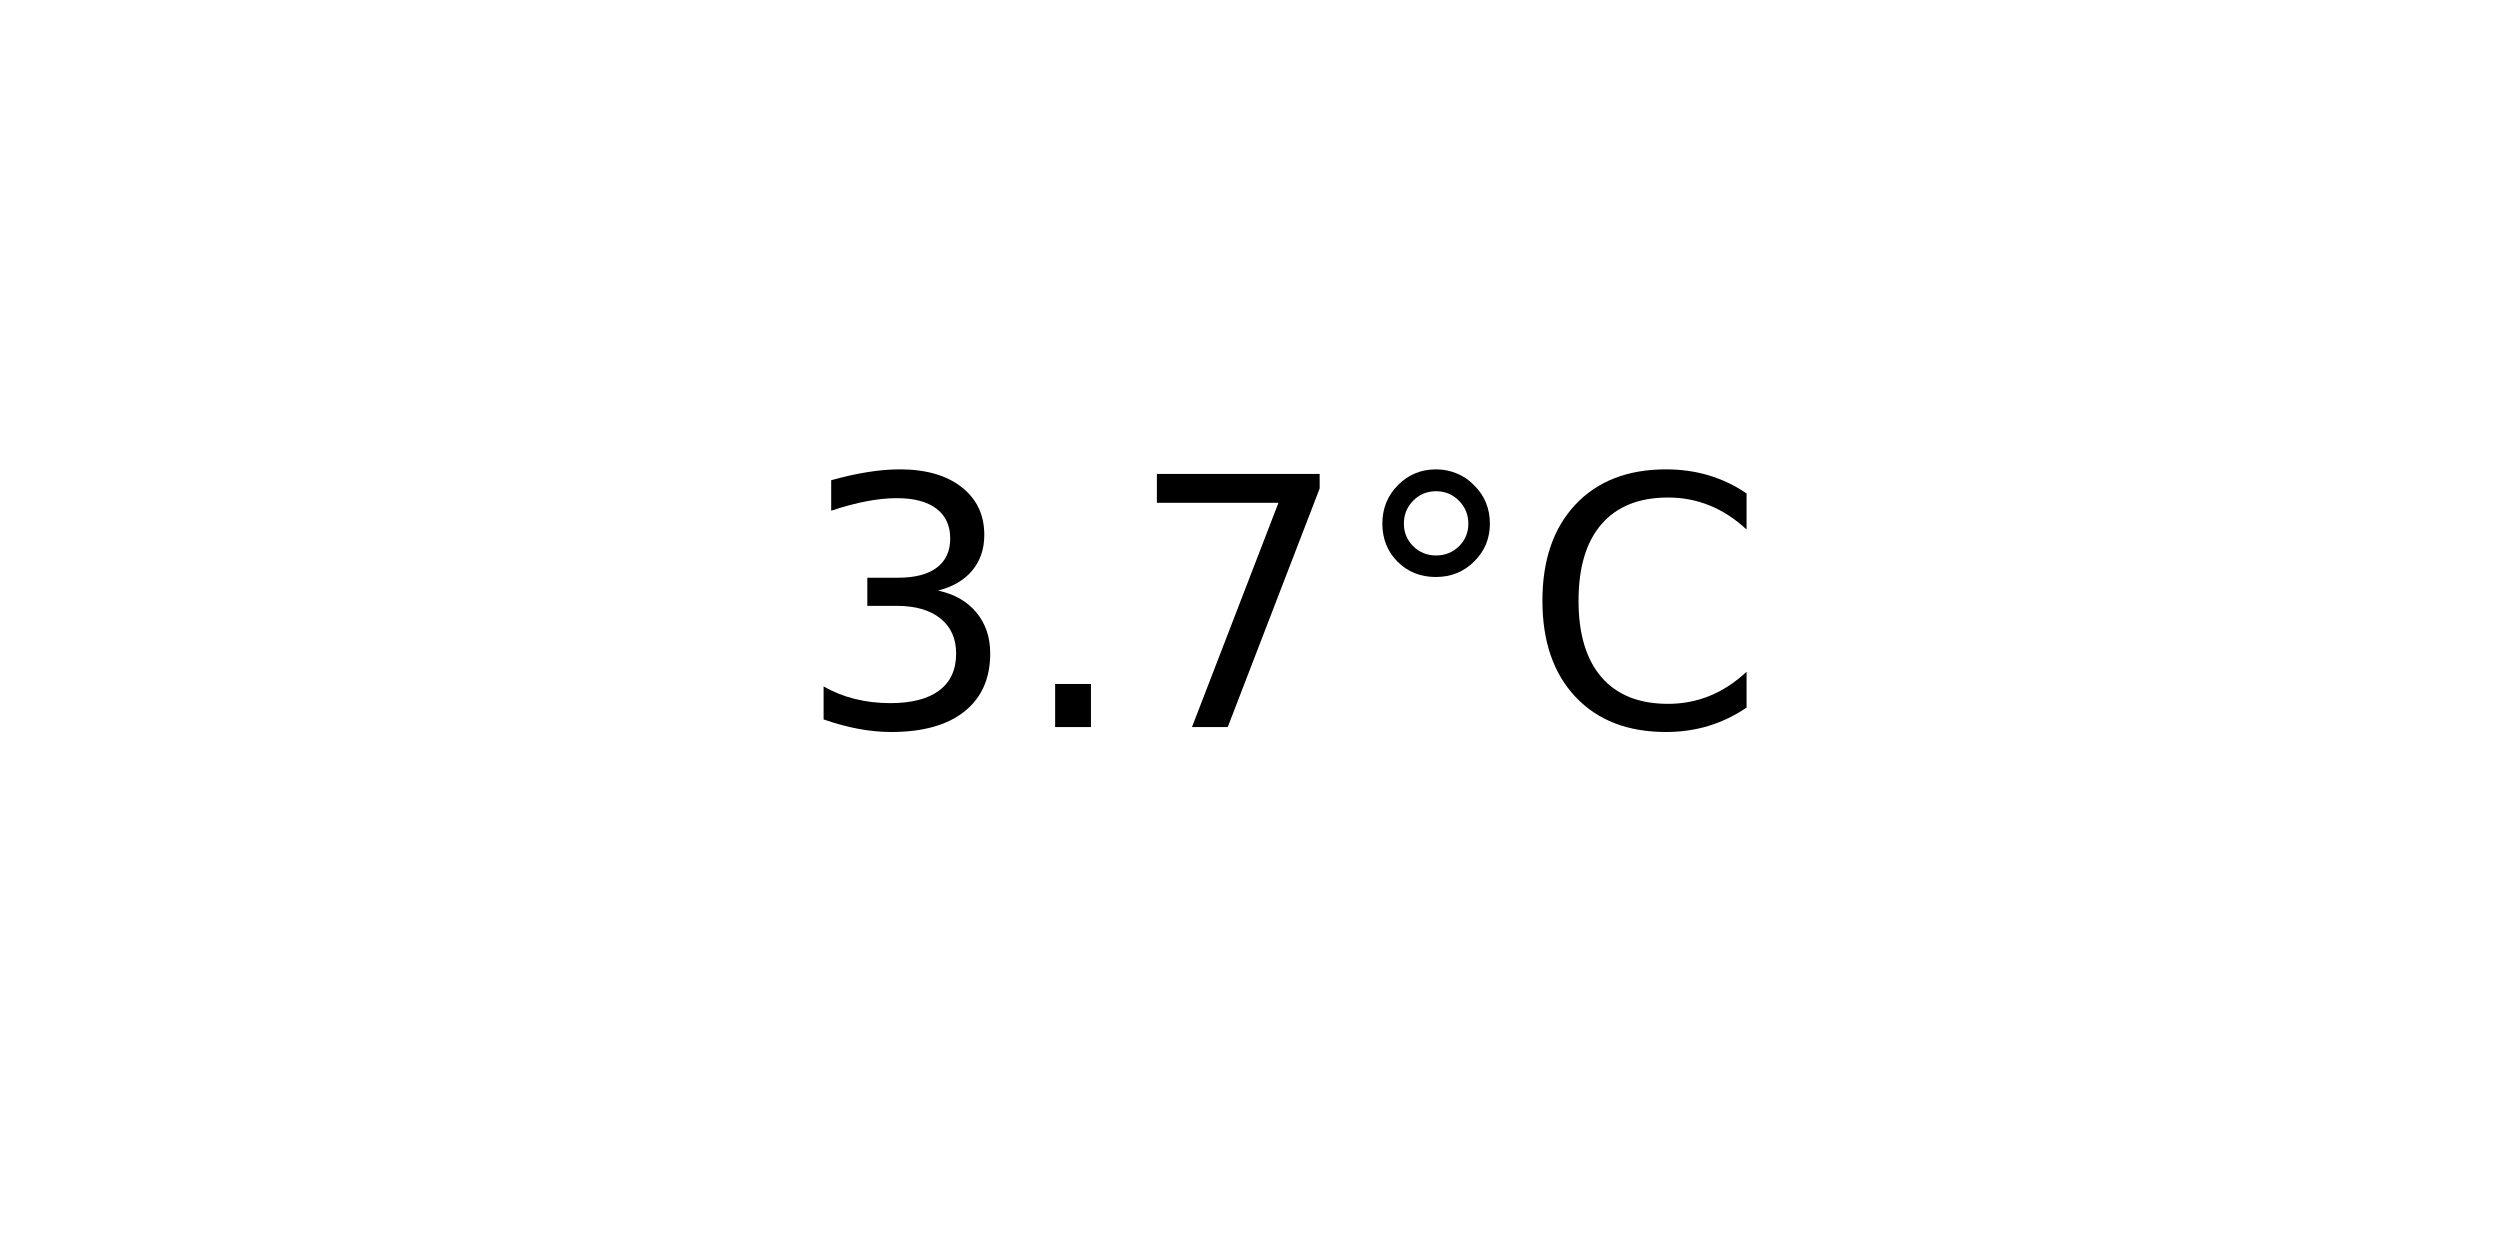
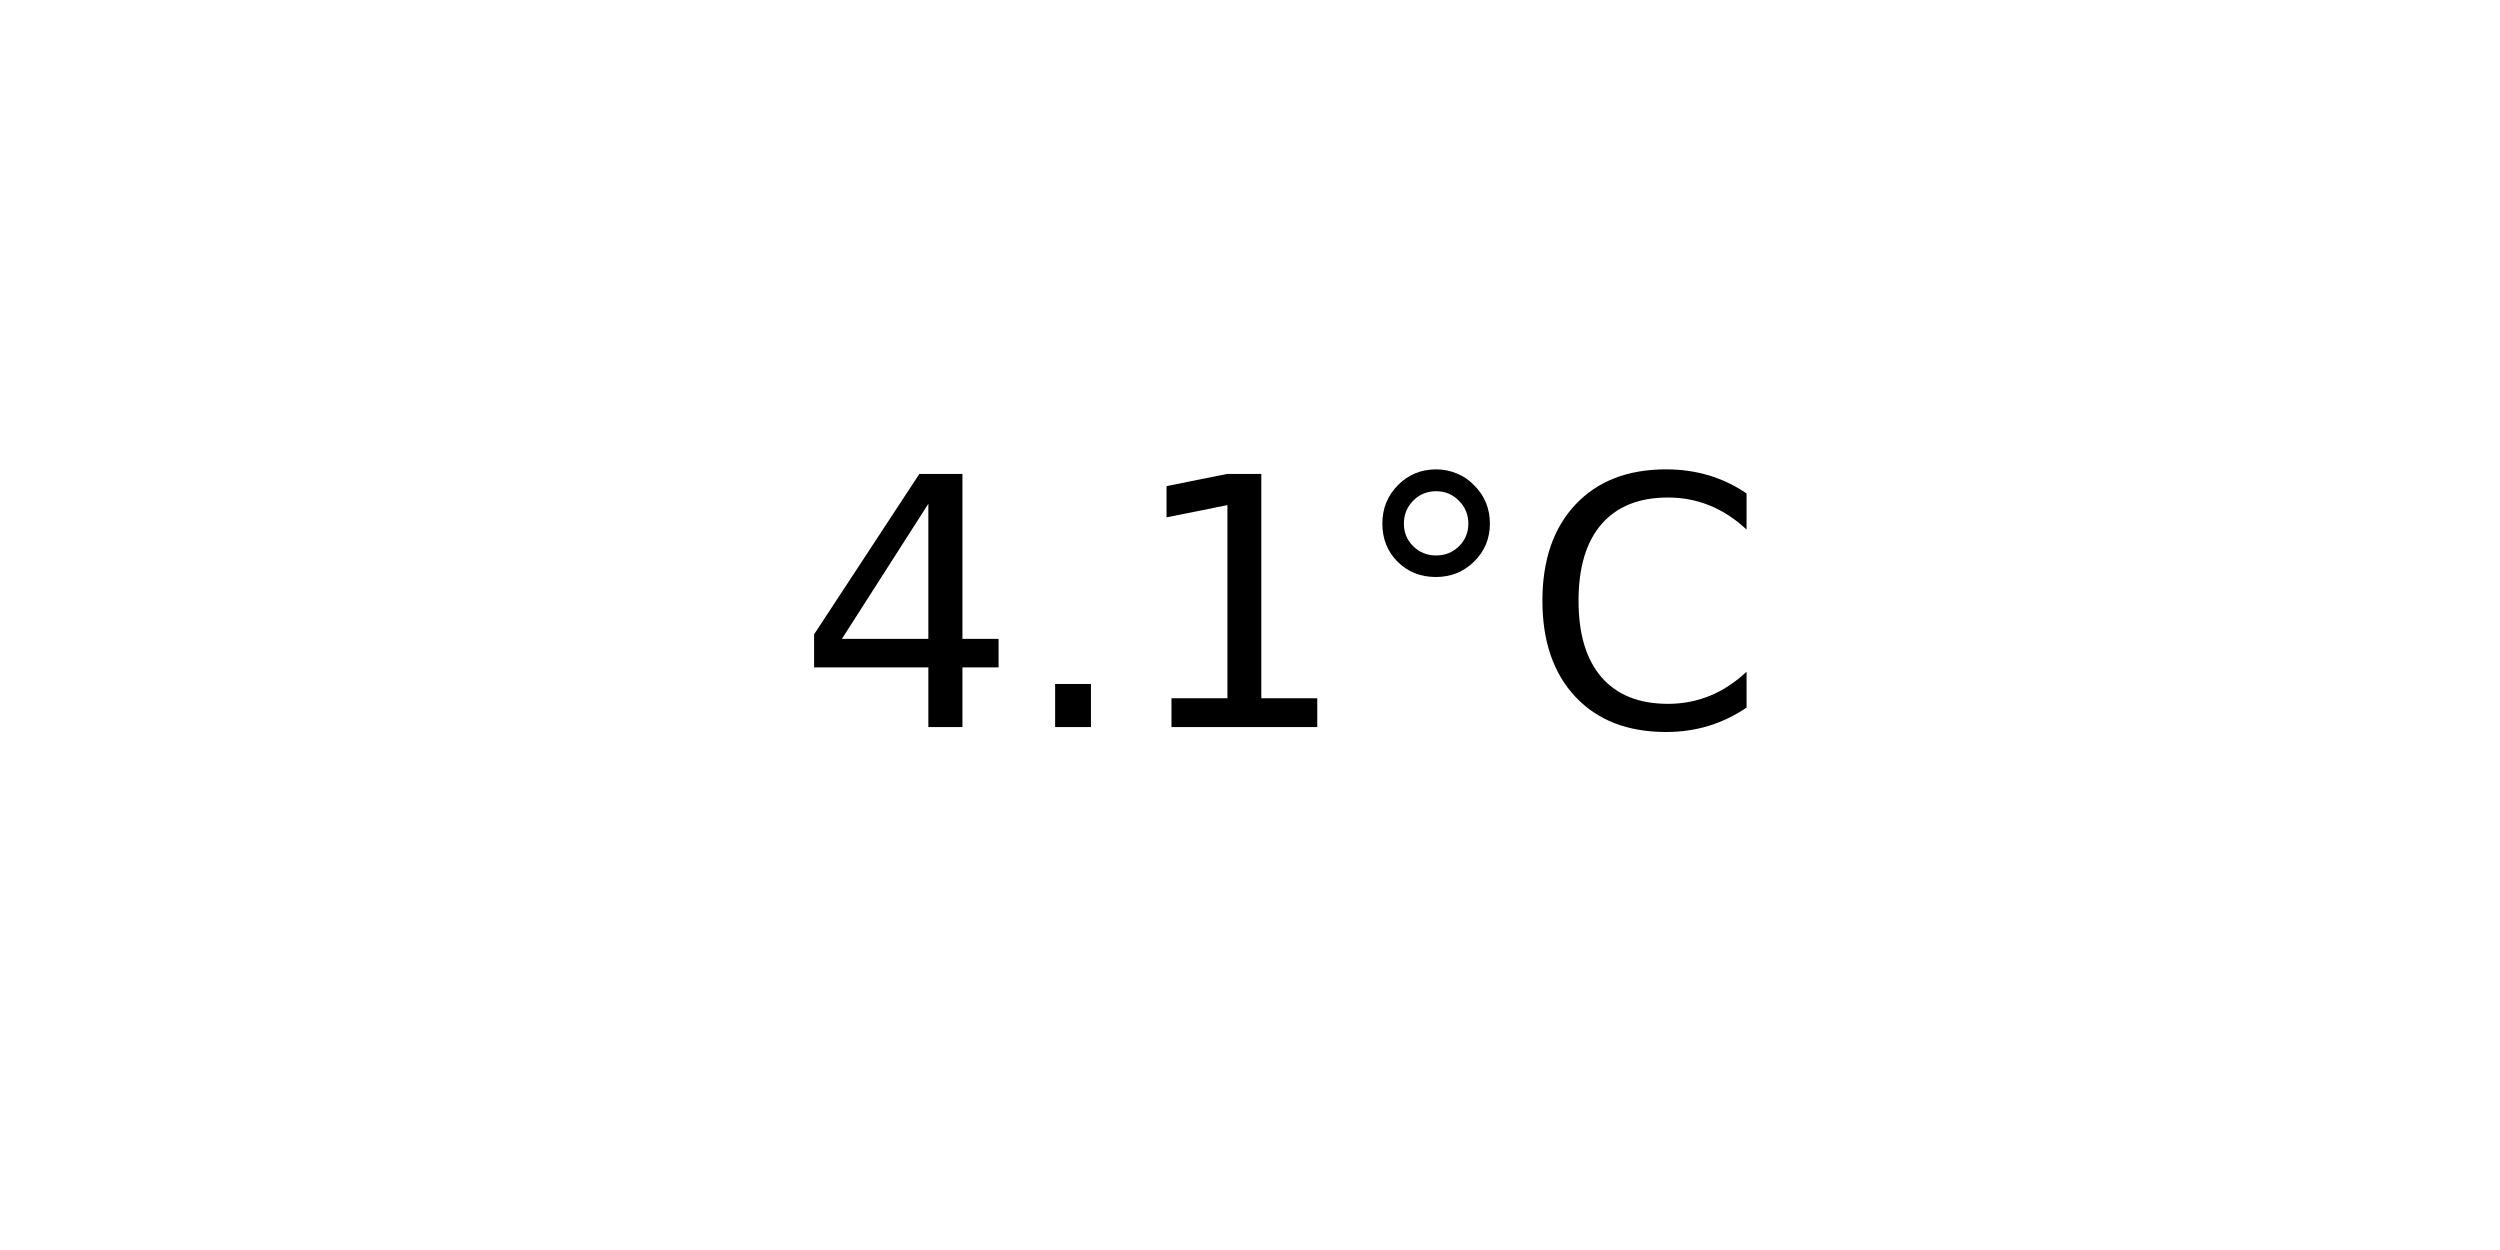
<svg xmlns="http://www.w3.org/2000/svg" xmlns:xlink="http://www.w3.org/1999/xlink" width="72pt" height="36pt" viewBox="0 0 72 36" version="1.1">
  <defs>
    <style type="text/css">*{stroke-linejoin: round; stroke-linecap: butt}</style>
  </defs>
  <g id="figure_1">
    <g id="axes_1">
      <g id="text_1">
        <g transform="translate(22.95703 20.93937) scale(0.1 -0.1)">
          <defs>
-             <path id="DejaVuSans-33" d="M 2597 2516  Q 3050 2419 3304 2112  Q 3559 1806 3559 1356  Q 3559 666 3084 287  Q 2609 -91 1734 -91  Q 1441 -91 1130 -33  Q 819 25 488 141  L 488 750  Q 750 597 1062 519  Q 1375 441 1716 441  Q 2309 441 2620 675  Q 2931 909 2931 1356  Q 2931 1769 2642 2001  Q 2353 2234 1838 2234  L 1294 2234  L 1294 2753  L 1863 2753  Q 2328 2753 2575 2939  Q 2822 3125 2822 3475  Q 2822 3834 2567 4026  Q 2313 4219 1838 4219  Q 1578 4219 1281 4162  Q 984 4106 628 3988  L 628 4550  Q 988 4650 1302 4700  Q 1616 4750 1894 4750  Q 2613 4750 3031 4423  Q 3450 4097 3450 3541  Q 3450 3153 3228 2886  Q 3006 2619 2597 2516  z " transform="scale(0.015625)" />
+             <path id="DejaVuSans-34" d="M 2419 4116  L 825 1625  L 2419 1625  L 2419 4116  z M 2253 4666  L 3047 4666  L 3047 1625  L 3713 1625  L 3713 1100  L 3047 1100  L 3047 0  L 2419 0  L 2419 1100  L 313 1100  L 313 1709  L 2253 4666  z " transform="scale(0.015625)" />
            <path id="DejaVuSans-2e" d="M 684 794  L 1344 794  L 1344 0  L 684 0  L 684 794  z " transform="scale(0.015625)" />
-             <path id="DejaVuSans-37" d="M 525 4666  L 3525 4666  L 3525 4397  L 1831 0  L 1172 0  L 2766 4134  L 525 4134  L 525 4666  z " transform="scale(0.015625)" />
+             <path id="DejaVuSans-31" d="M 794 531  L 1825 531  L 1825 4091  L 703 3866  L 703 4441  L 1819 4666  L 2450 4666  L 2450 531  L 3481 531  L 3481 0  L 794 0  L 794 531  z " transform="scale(0.015625)" />
            <path id="DejaVuSans-b0" d="M 1600 4347  Q 1350 4347 1178 4173  Q 1006 4000 1006 3750  Q 1006 3503 1178 3333  Q 1350 3163 1600 3163  Q 1850 3163 2022 3333  Q 2194 3503 2194 3750  Q 2194 3997 2020 4172  Q 1847 4347 1600 4347  z M 1600 4750  Q 1800 4750 1984 4673  Q 2169 4597 2303 4453  Q 2447 4313 2519 4134  Q 2591 3956 2591 3750  Q 2591 3338 2302 3052  Q 2013 2766 1594 2766  Q 1172 2766 890 3047  Q 609 3328 609 3750  Q 609 4169 896 4459  Q 1184 4750 1600 4750  z " transform="scale(0.015625)" />
            <path id="DejaVuSans-43" d="M 4122 4306  L 4122 3641  Q 3803 3938 3442 4084  Q 3081 4231 2675 4231  Q 1875 4231 1450 3742  Q 1025 3253 1025 2328  Q 1025 1406 1450 917  Q 1875 428 2675 428  Q 3081 428 3442 575  Q 3803 722 4122 1019  L 4122 359  Q 3791 134 3420 21  Q 3050 -91 2638 -91  Q 1578 -91 968 557  Q 359 1206 359 2328  Q 359 3453 968 4101  Q 1578 4750 2638 4750  Q 3056 4750 3426 4639  Q 3797 4528 4122 4306  z " transform="scale(0.015625)" />
          </defs>
-           <use xlink:href="#DejaVuSans-33" />
+           <use xlink:href="#DejaVuSans-34" />
          <use xlink:href="#DejaVuSans-2e" x="63.623" />
-           <use xlink:href="#DejaVuSans-37" x="95.41" />
+           <use xlink:href="#DejaVuSans-31" x="95.41" />
          <use xlink:href="#DejaVuSans-b0" x="159.033" />
          <use xlink:href="#DejaVuSans-43" x="209.033" />
        </g>
      </g>
    </g>
  </g>
</svg>
